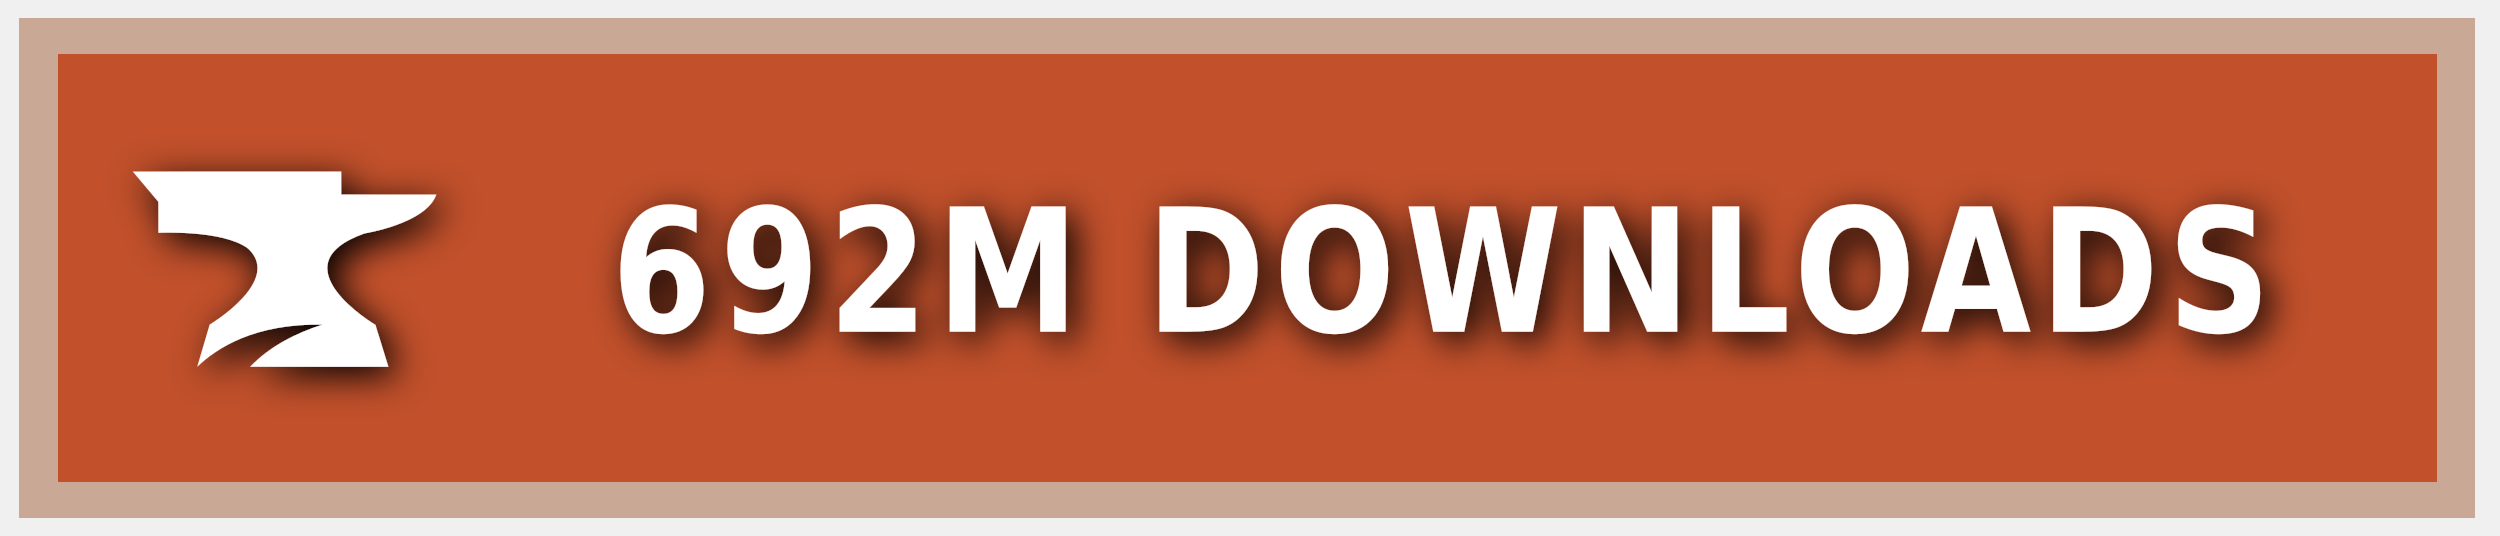
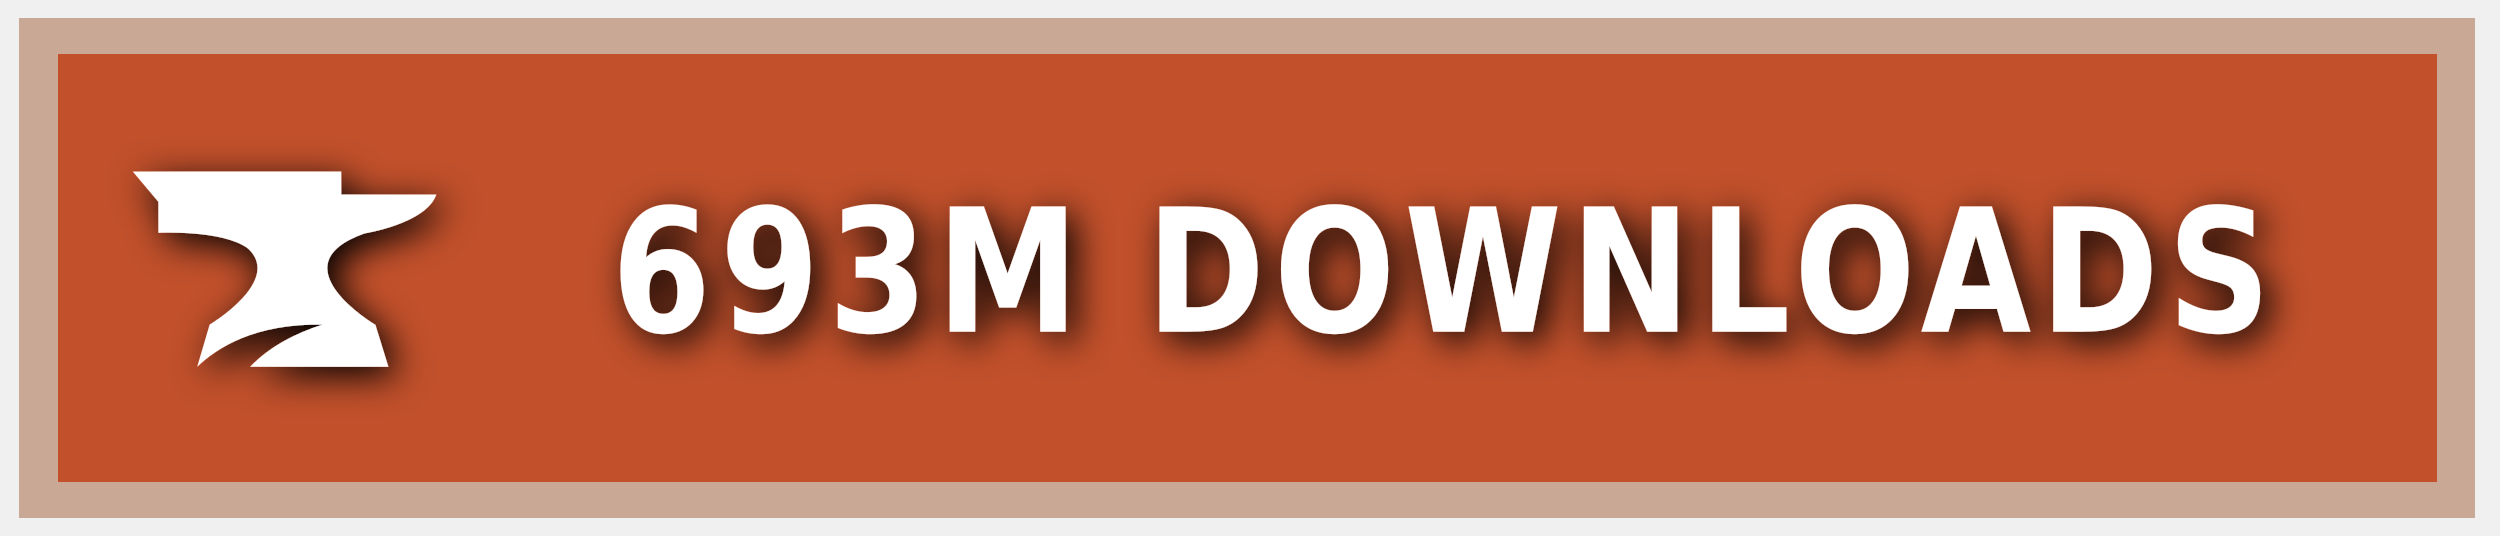
<svg xmlns="http://www.w3.org/2000/svg" xmlns:ns1="https://boxy-svg.com" width="140" height="30" role="img" aria-label="CURSEFORGE">
  <style> g:not(.noshadow) { filter: drop-shadow(0.5px 0.5px 1.0px black); } </style>
  <defs>
    <ns1:guide x="121.656" y="10.118" angle="90" />
    <ns1:guide x="127.198" y="17.628" angle="90" />
    <ns1:guide x="8.199" y="-3.08" angle="0" />
    <ns1:guide x="20.449" y="-4.101" angle="0" />
  </defs>
  <g class="noshadow" shape-rendering="crispEdges" style="" transform="matrix(1.074564, 0, 0, 1, 0, 0)">
    <rect x="1" y="1" width="128" height="28" style="fill: #F16436;" />
    <rect x="1" y="1" width="128" height="28" style="fill: rgba(0, 0, 0, 0.2);" />
    <rect x="2" y="2" width="126" height="26" style="fill: none; stroke-width:2px; stroke: rgba(211, 255, 255, 0.5);" />
  </g>
  <g style="" transform="matrix(1, 0, 0, 1, 1, 1)">
    <path class="st1" d="M 19.416 12.071 C 19.416 12.071 22.882 11.52 23.433 9.895 L 18.11 9.895 L 18.11 8.604 L 6.433 8.604 L 7.868 10.301 L 7.868 12.041 C 7.868 12.041 11.495 11.853 12.903 12.927 C 14.832 14.74 10.741 17.177 10.741 17.177 L 10.044 19.541 C 11.147 18.482 13.236 17.119 17.065 17.177 C 15.615 17.641 14.135 18.366 13.005 19.541 L 20.75 19.541 L 20.024 17.191 C 20.01 17.191 14.396 13.841 19.416 12.071 Z" style="fill: rgb(255, 255, 255);" />
  </g>
  <g fill="#fff" text-anchor="middle" font-family="Verdana,Geneva,DejaVu Sans,sans-serif" text-rendering="geometricPrecision" font-size="100" transform="matrix(1, 0, 0, 1, 13, 0)">
-     <text style="font-size: 80px; font-weight: 700; white-space: pre;" transform="matrix(0.1, 0, 0, 0.120296, 0, -3.678133)" x="677" y="185" letter-spacing="5">692M DOWNLOADS</text>
+     <text style="font-size: 80px; font-weight: 700; white-space: pre;" transform="matrix(0.1, 0, 0, 0.120296, 0, -3.678133)" x="677" y="185" letter-spacing="5">693M DOWNLOADS</text>
  </g>
</svg>
